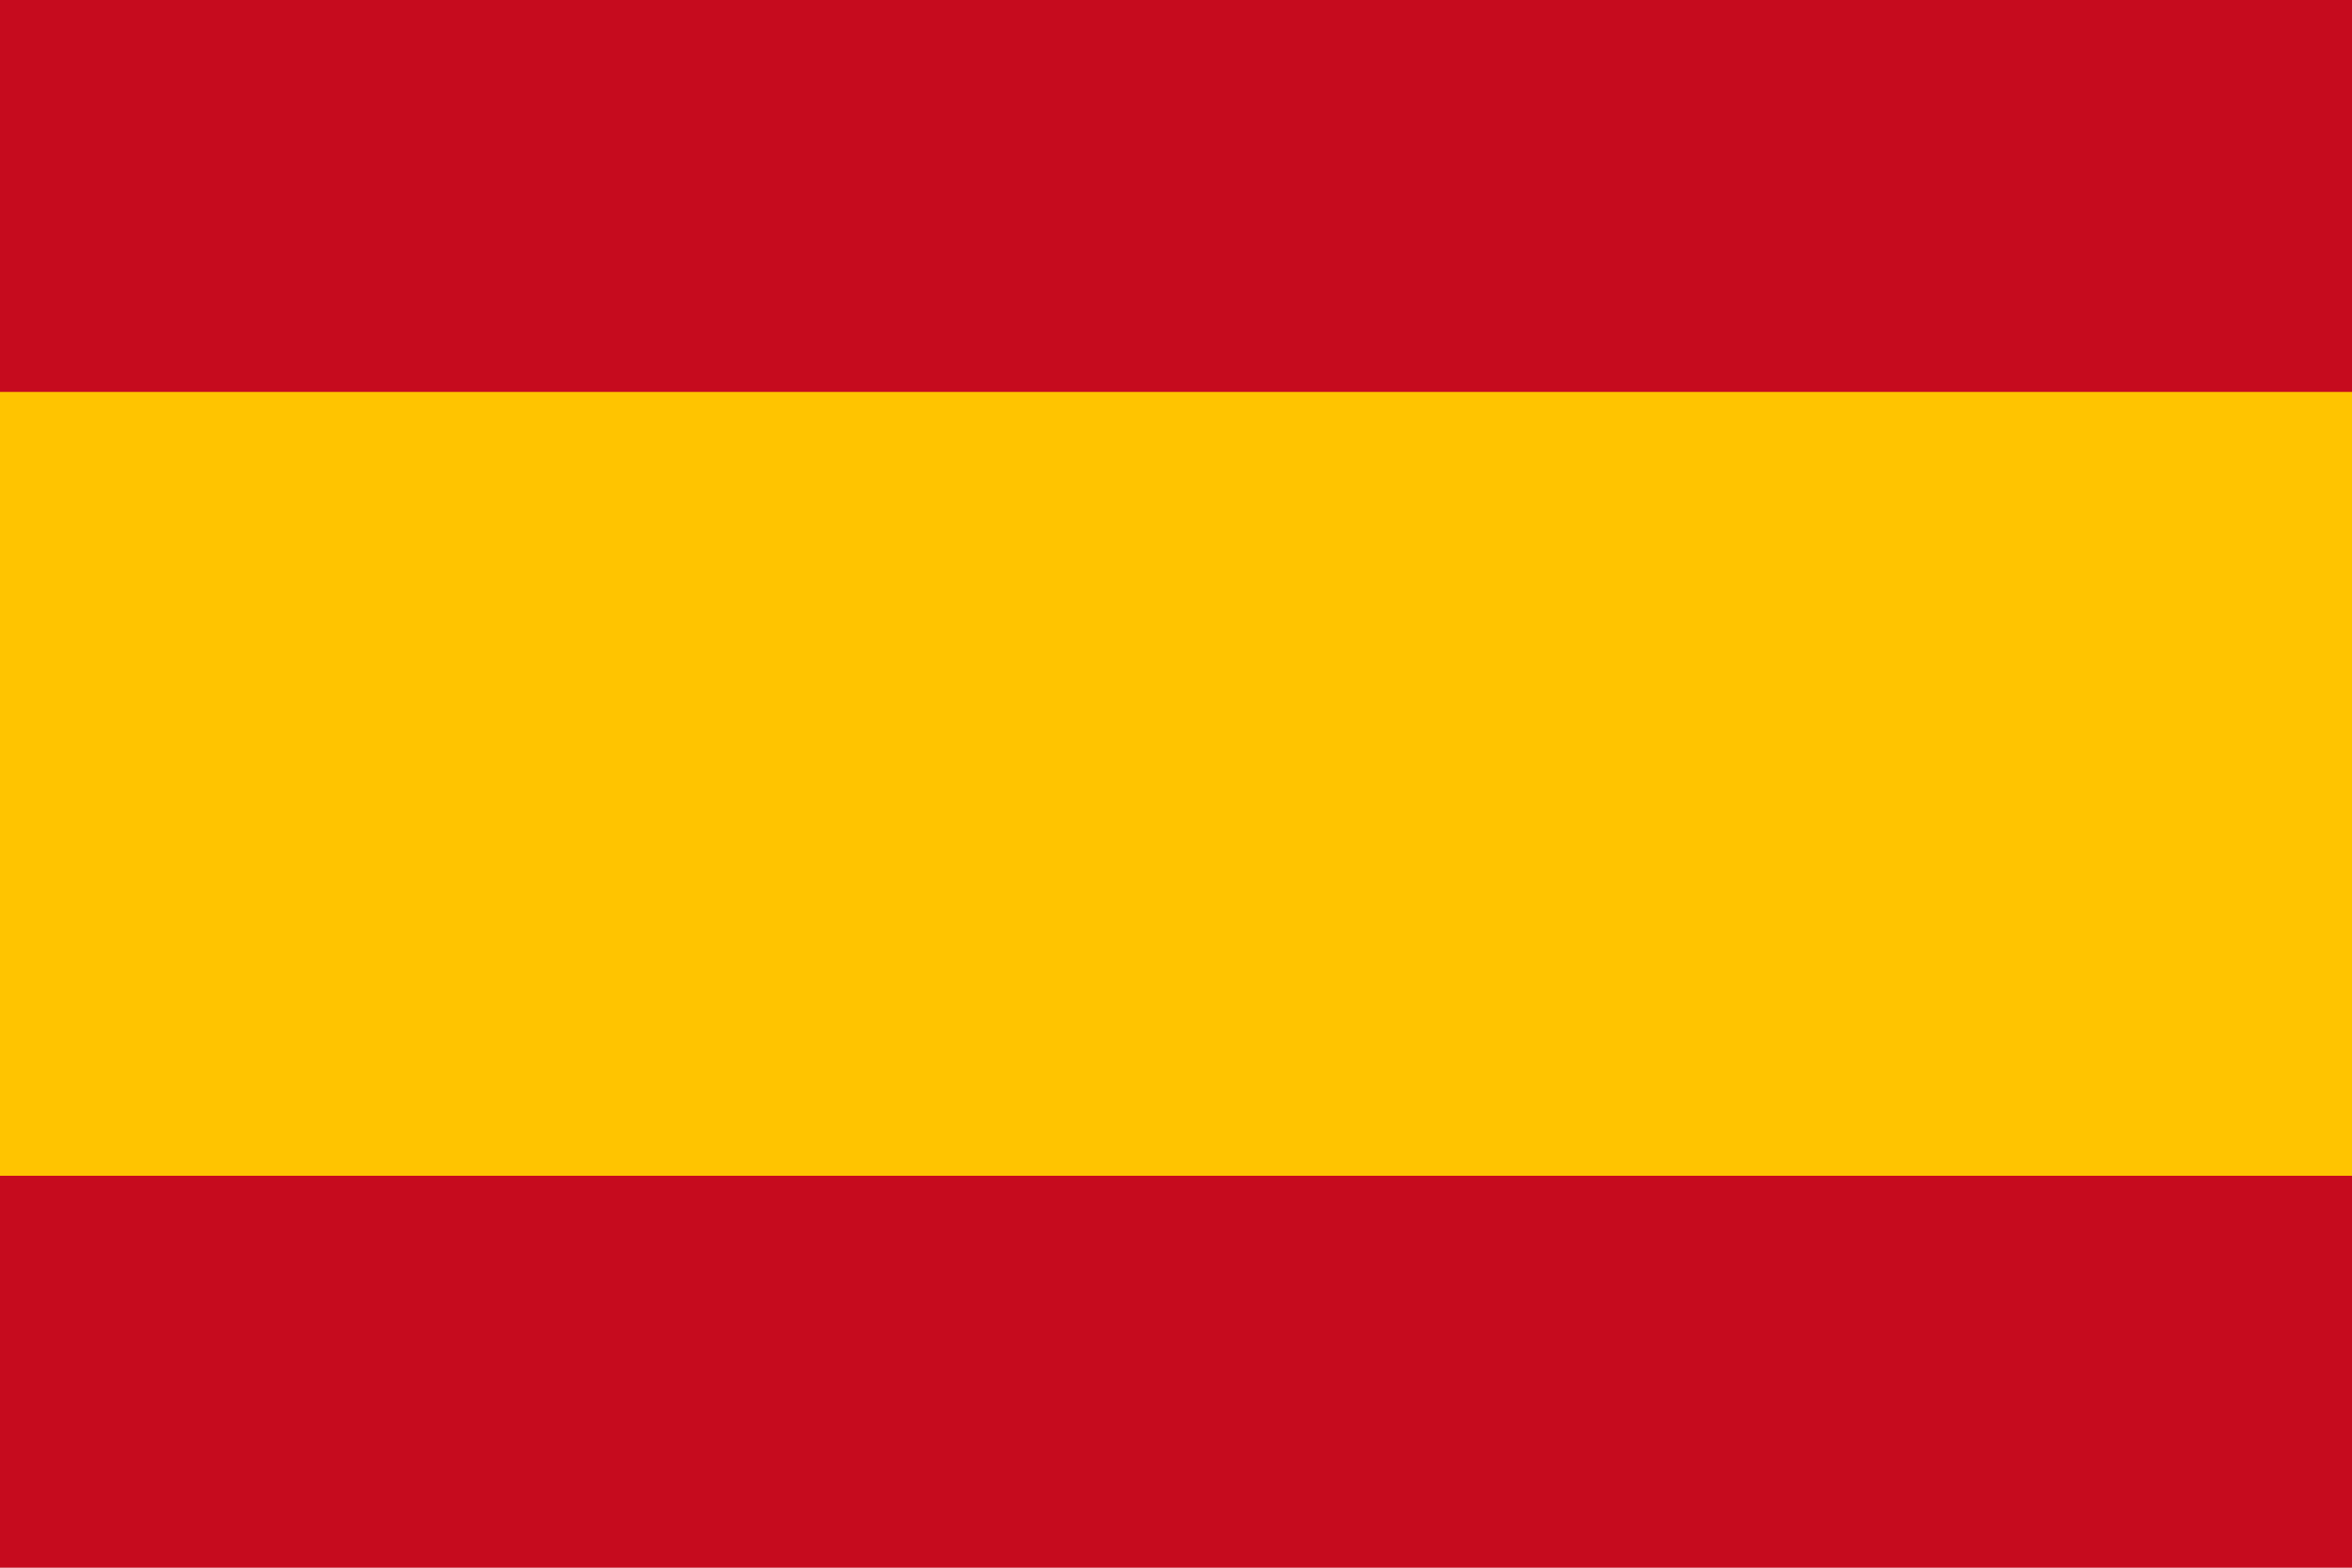
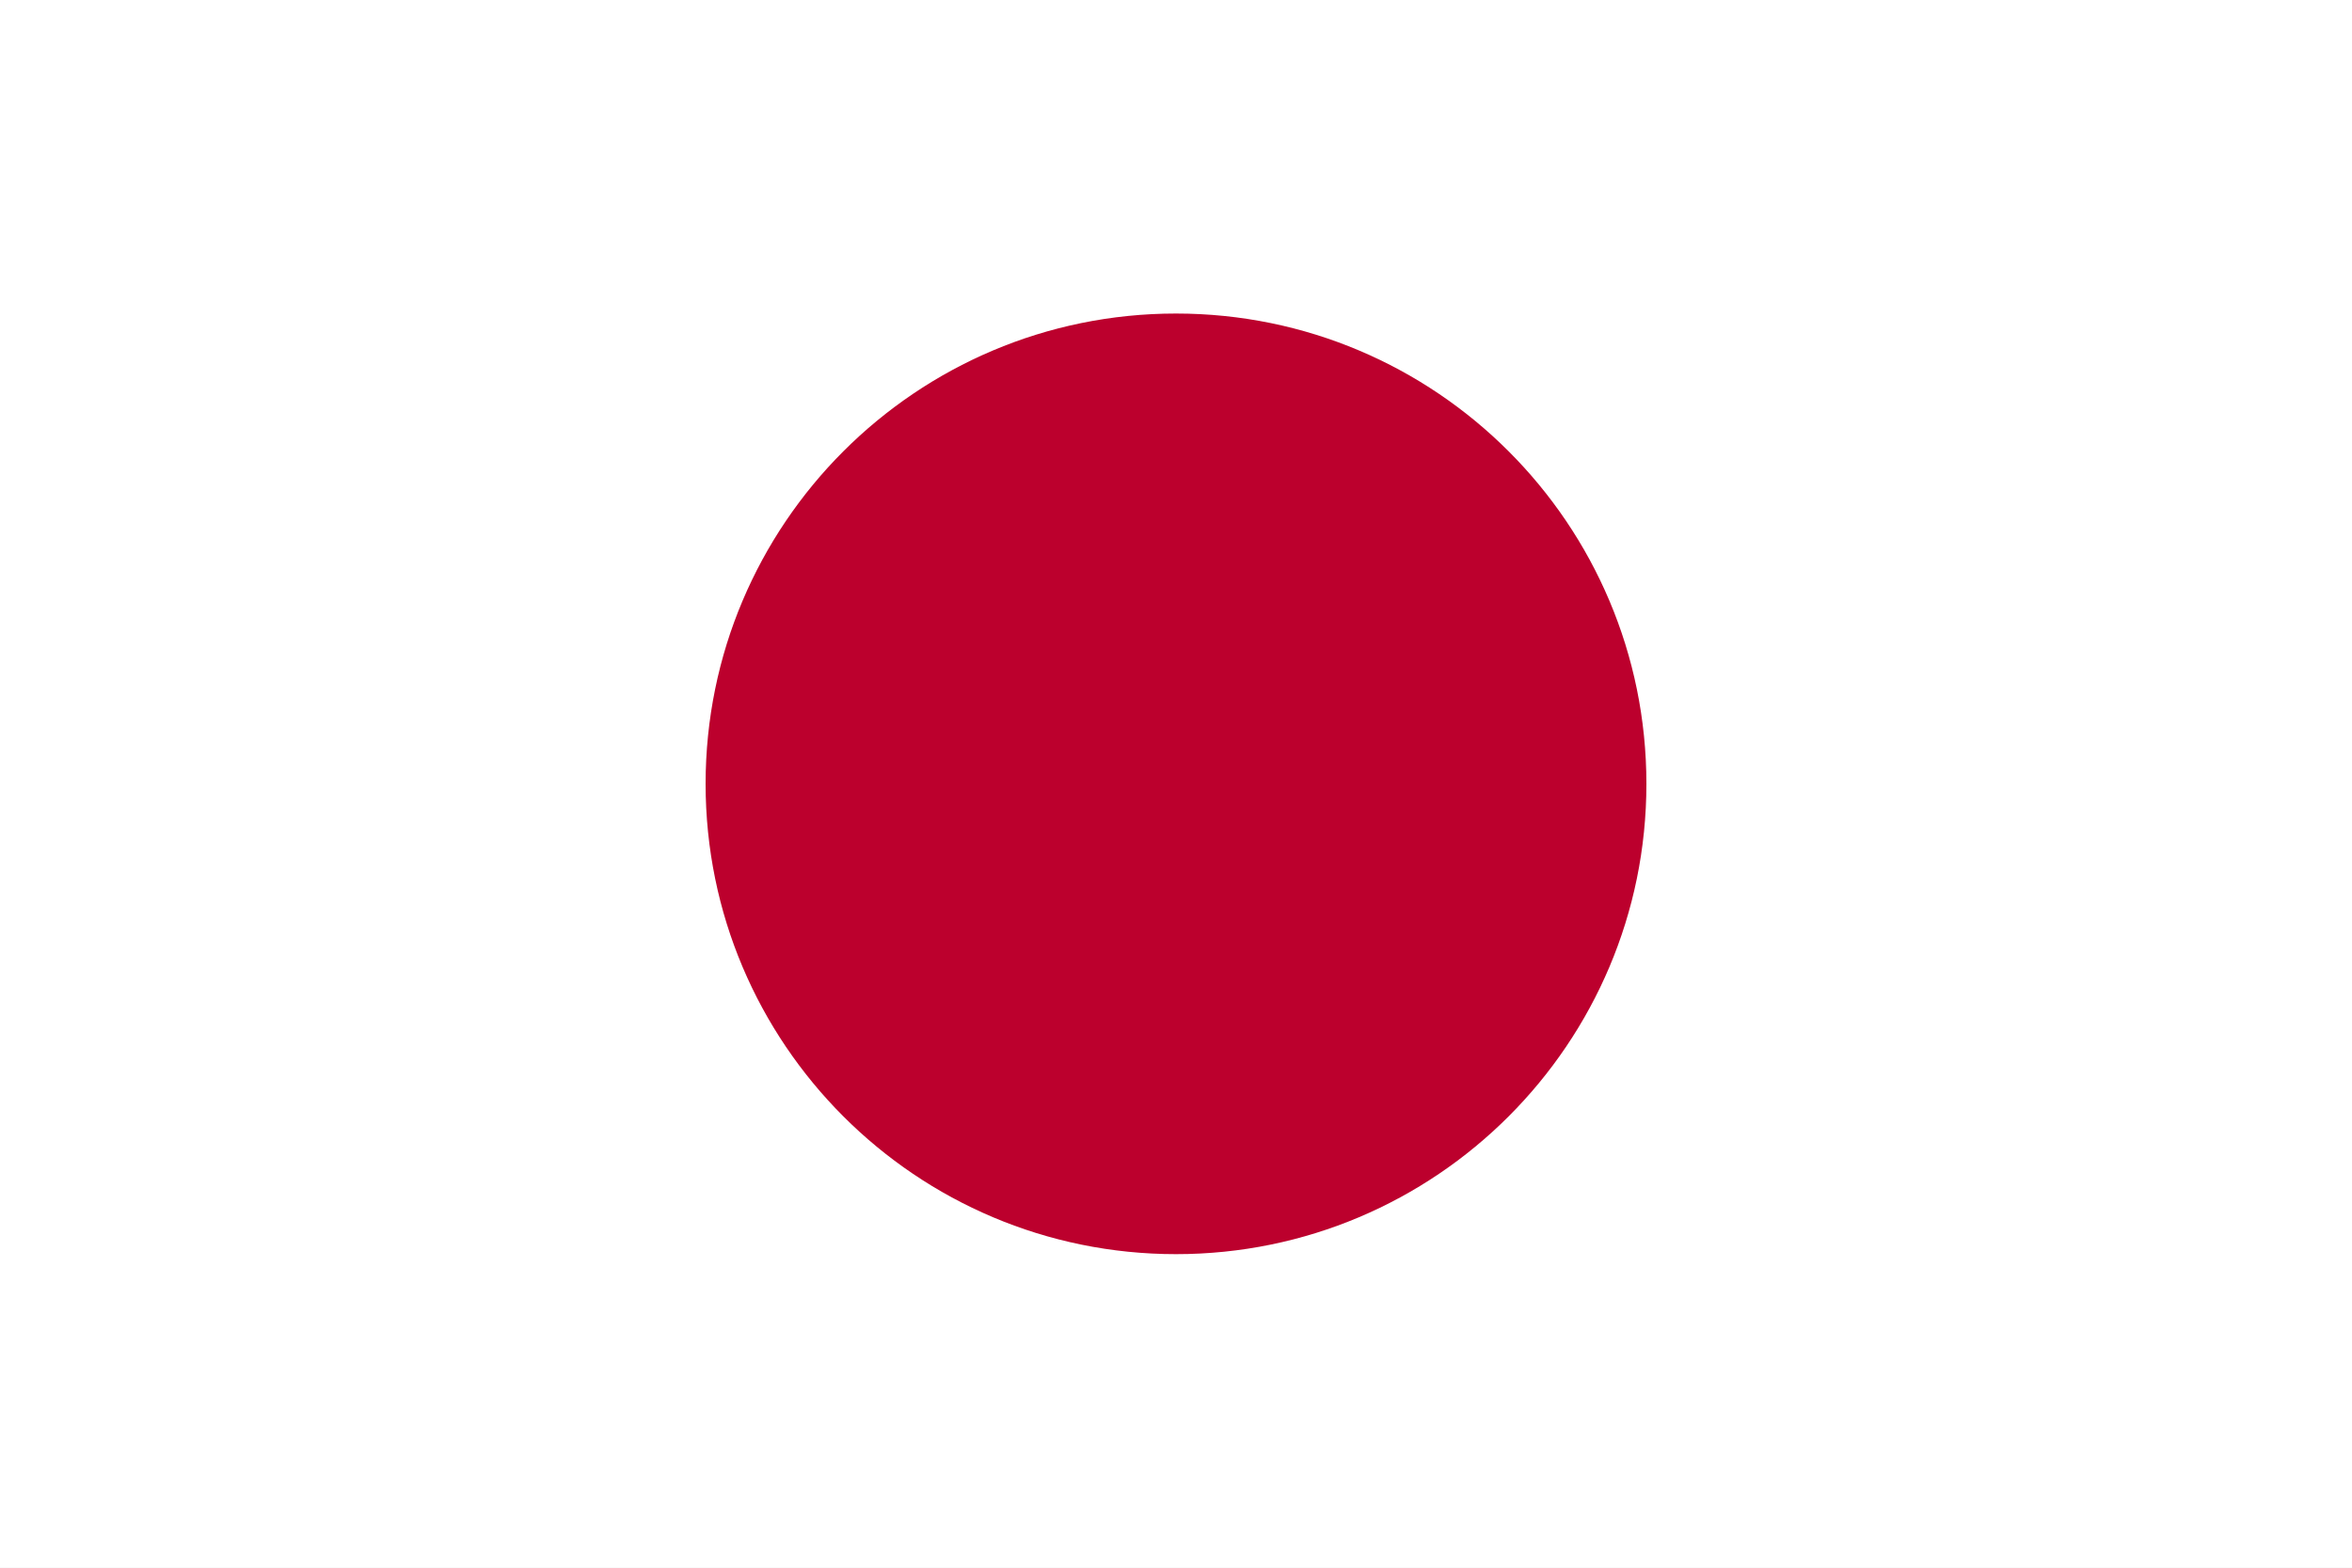
- <svg xmlns="http://www.w3.org/2000/svg" width="750" height="500">
-   <rect width="750" height="500" fill="#c60b1e" />
-   <rect width="750" height="250" fill="#ffc400" y="125" />
+ <svg xmlns="http://www.w3.org/2000/svg" width="900" height="600">
+   <rect fill="#fff" height="600" width="900" />
+   <circle fill="#bc002d" cx="450" cy="300" r="180" />
</svg>
